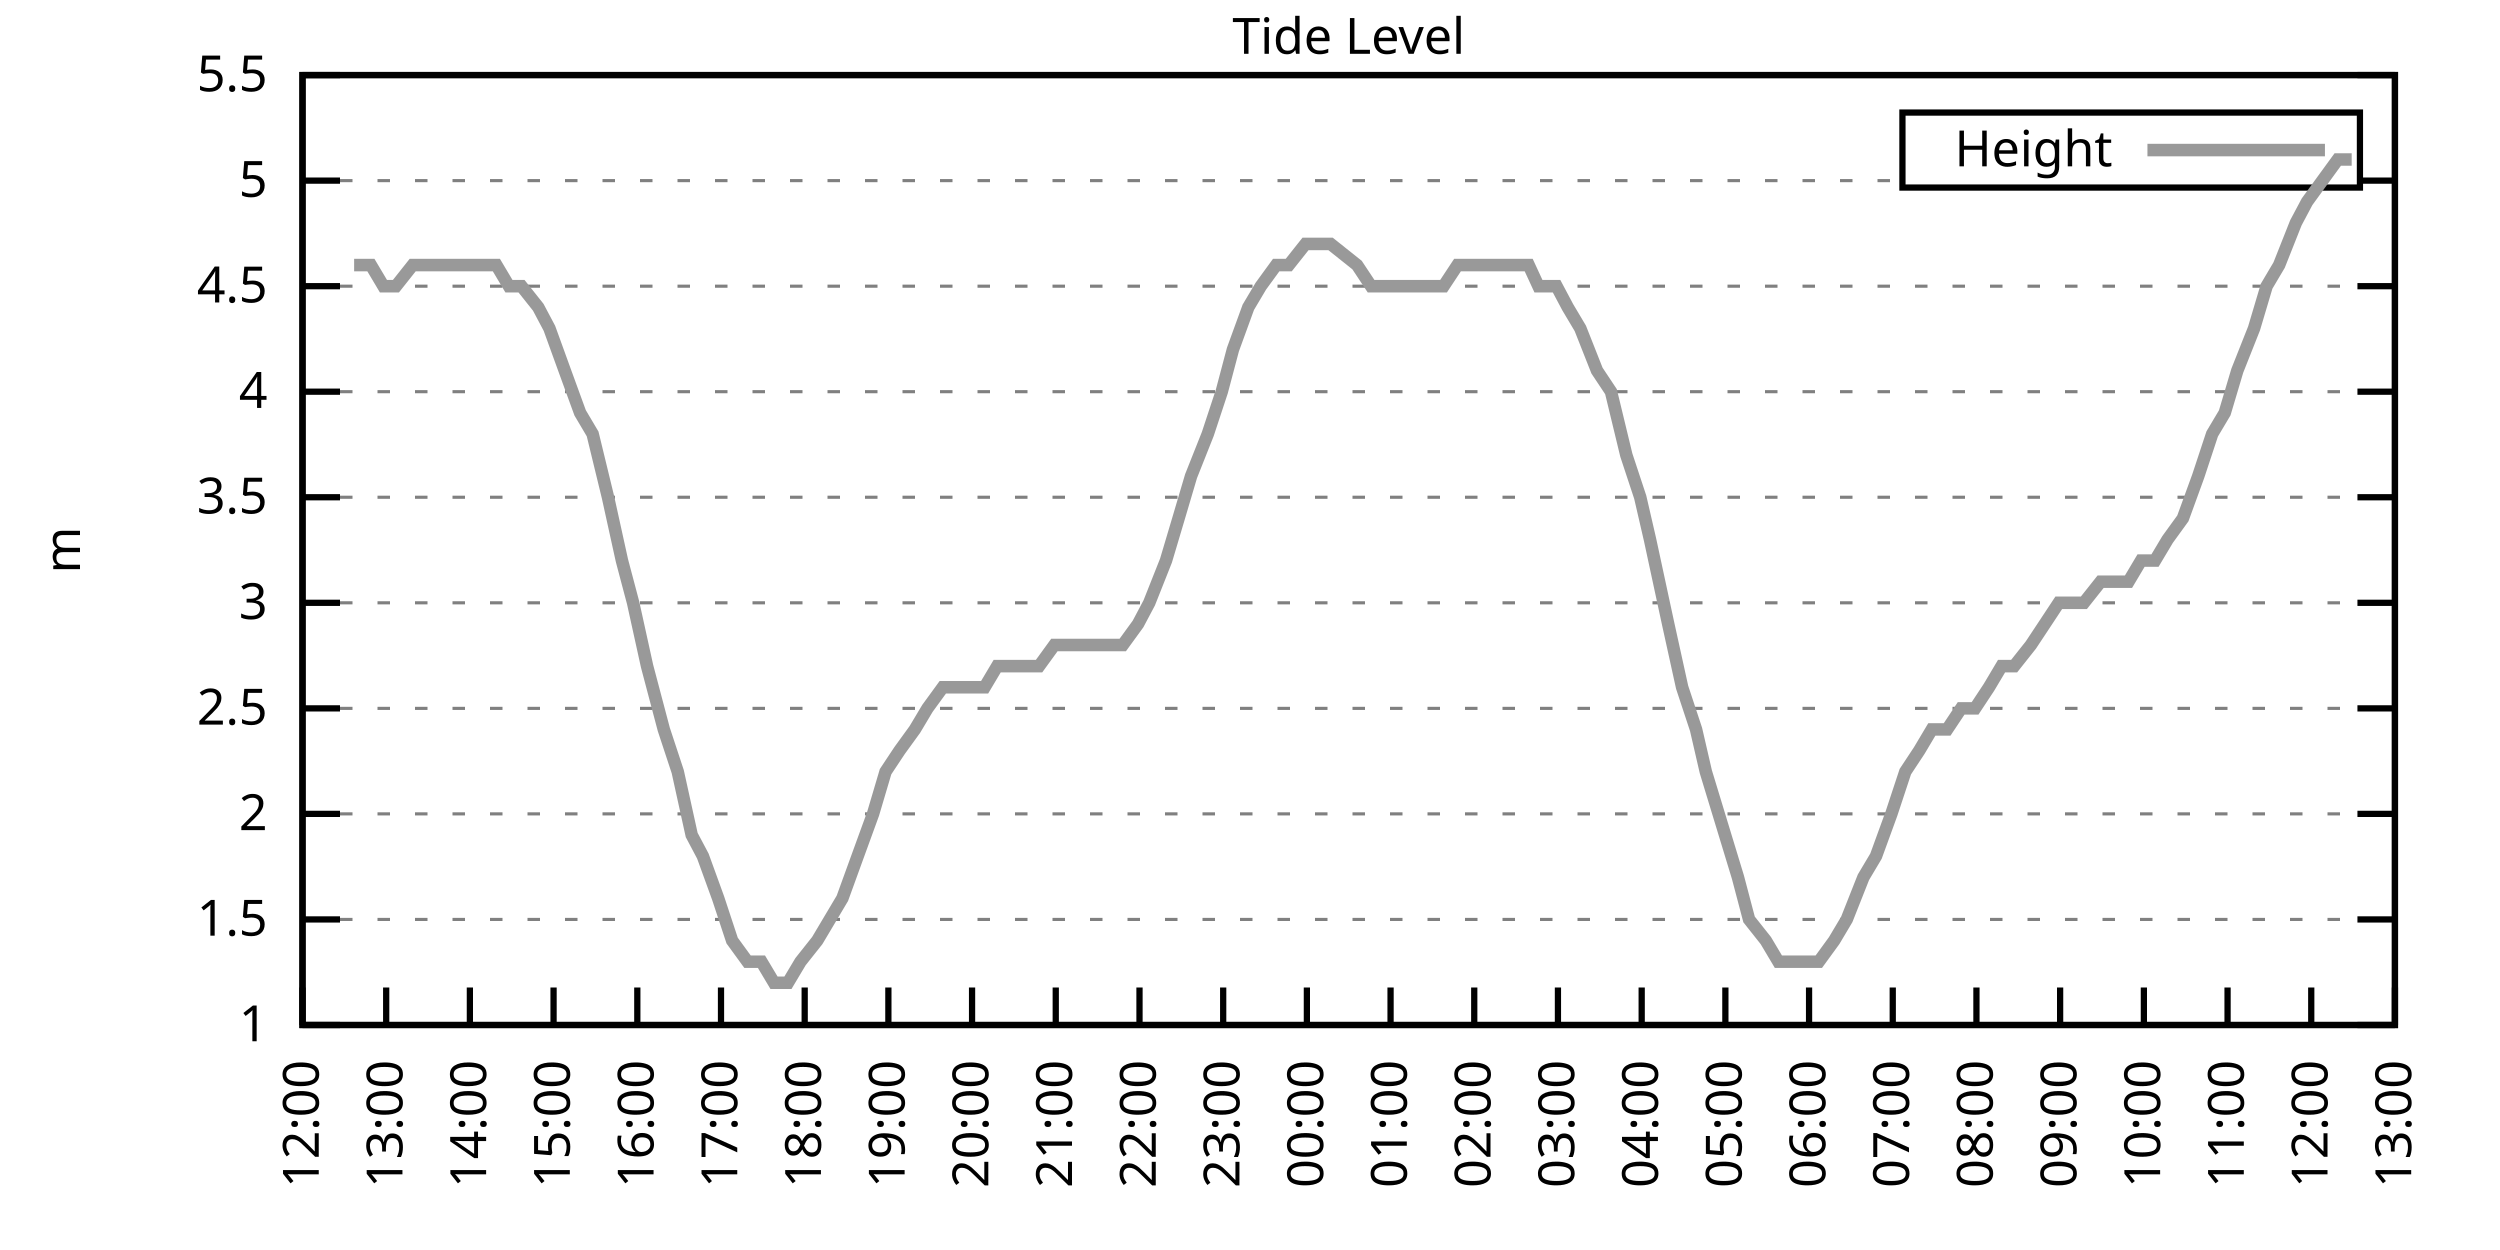
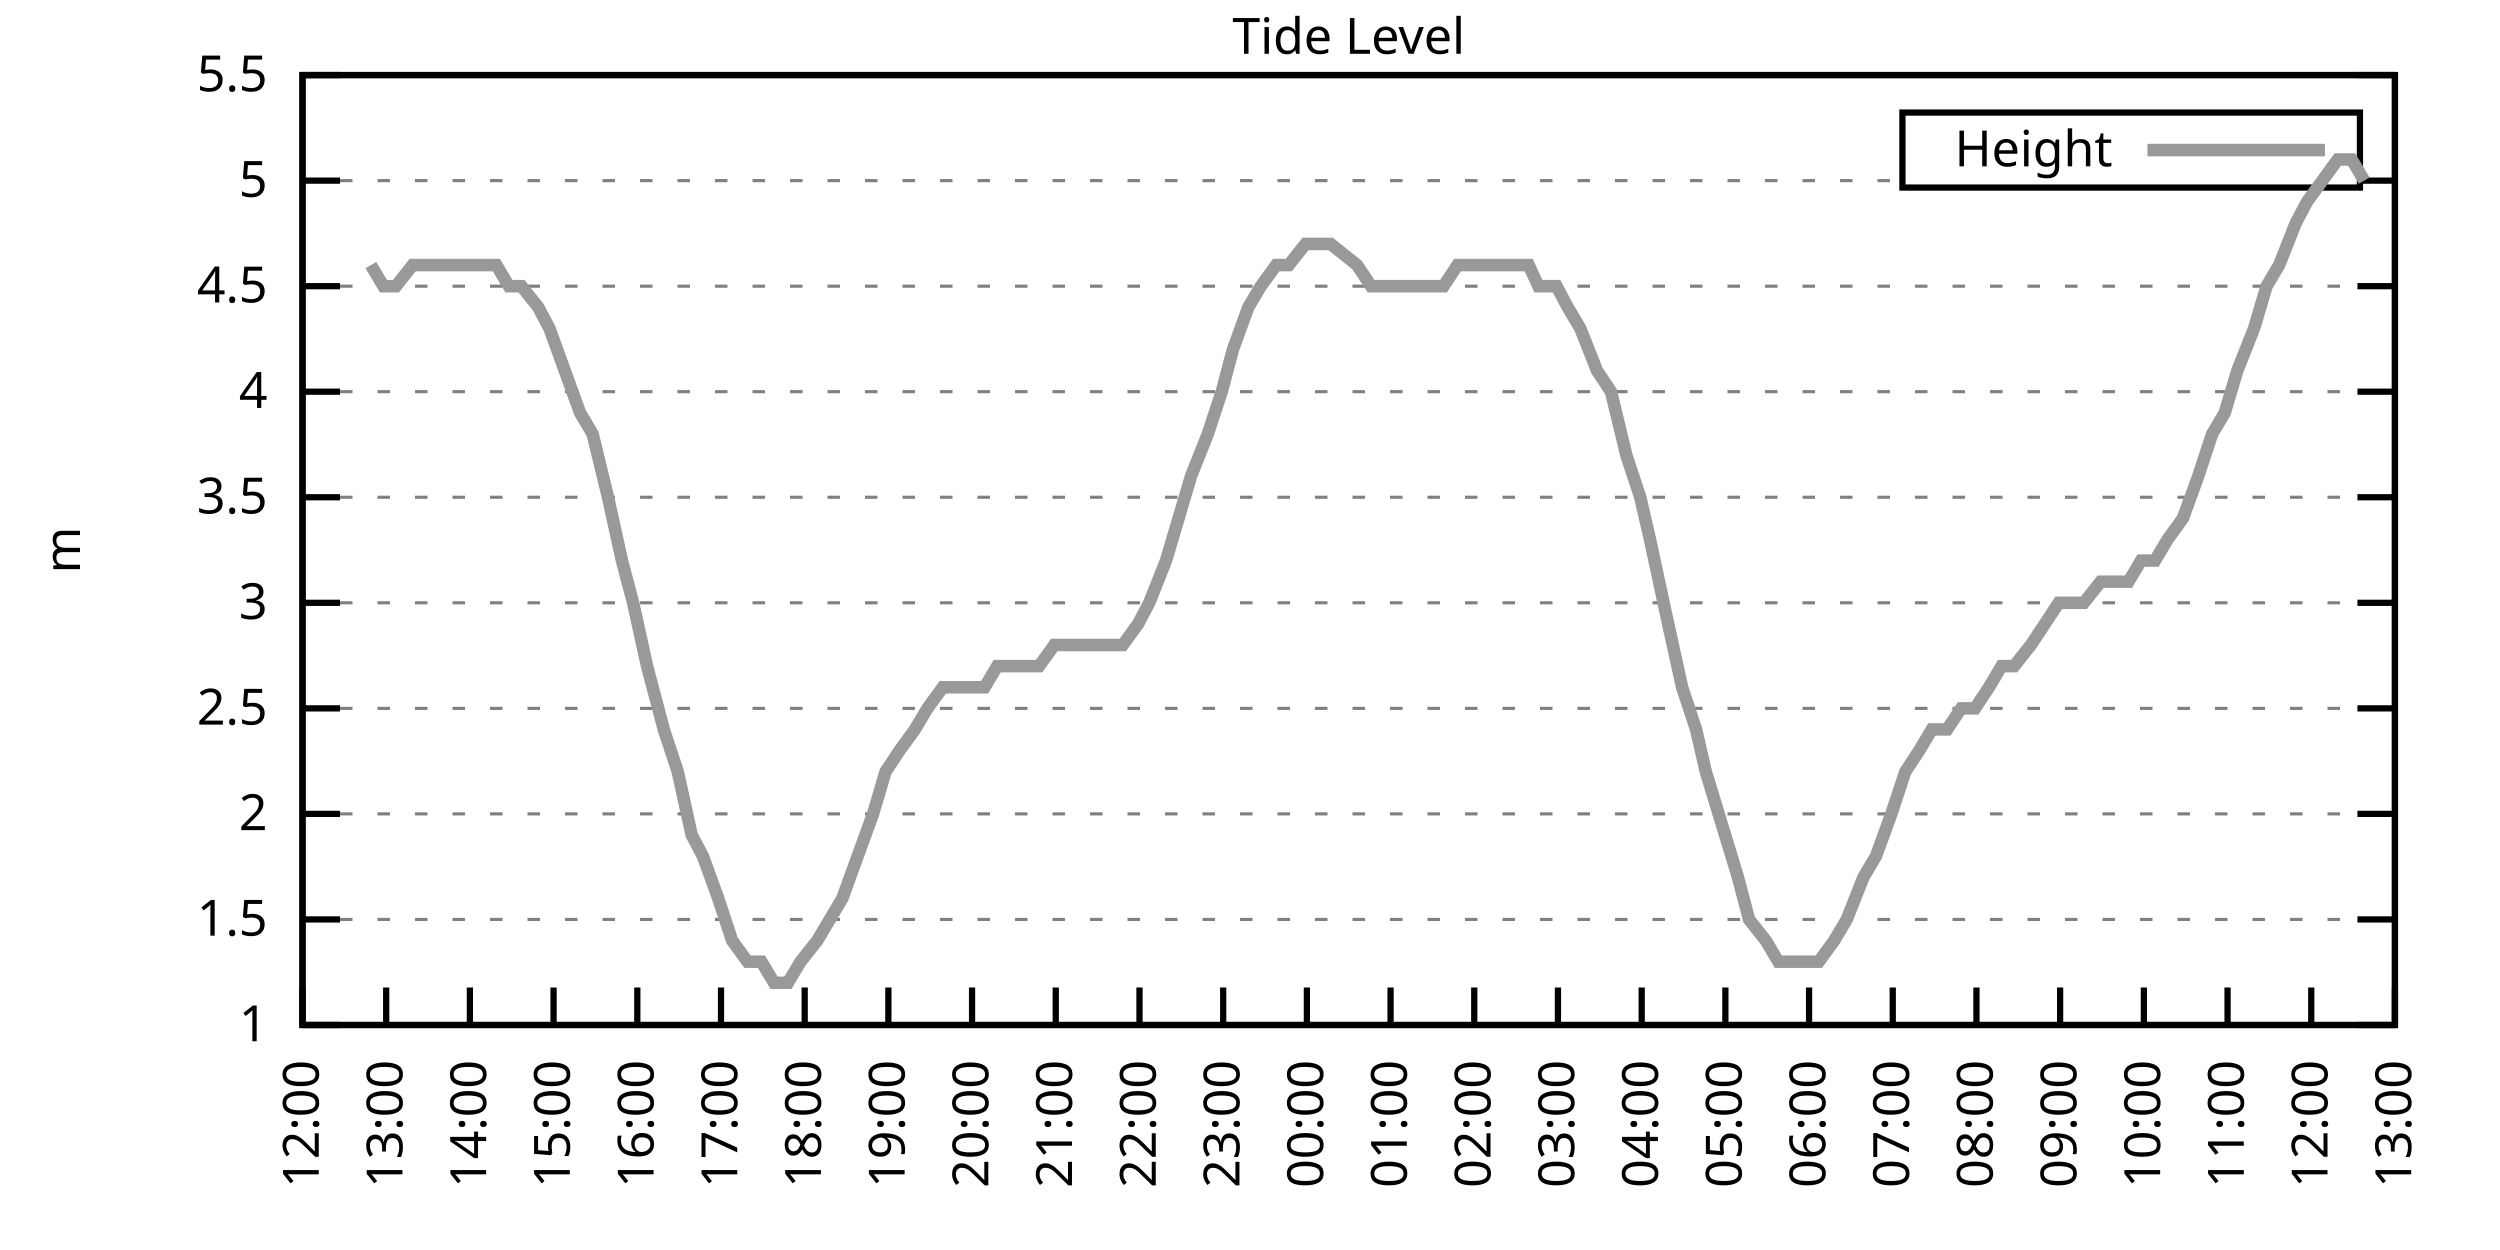
<svg xmlns="http://www.w3.org/2000/svg" xmlns:xlink="http://www.w3.org/1999/xlink" width="400" height="200" viewBox="0 0 400 200">
  <g id="gnuplot_canvas">
    <rect x="0" y="0" width="400" height="200" fill="none" />
    <defs>
      <circle id="gpDot" r="0.5" stroke-width="0.5" stroke="currentColor" />
      <path id="gpPt0" stroke-width="0.333" stroke="currentColor" d="M-1,0 h2 M0,-1 v2" />
      <path id="gpPt1" stroke-width="0.333" stroke="currentColor" d="M-1,-1 L1,1 M1,-1 L-1,1" />
      <path id="gpPt2" stroke-width="0.333" stroke="currentColor" d="M-1,0 L1,0 M0,-1 L0,1 M-1,-1 L1,1 M-1,1 L1,-1" />
      <rect id="gpPt3" stroke-width="0.333" stroke="currentColor" x="-1" y="-1" width="2" height="2" />
      <rect id="gpPt4" stroke-width="0.333" stroke="currentColor" fill="currentColor" x="-1" y="-1" width="2" height="2" />
      <circle id="gpPt5" stroke-width="0.333" stroke="currentColor" cx="0" cy="0" r="1" />
      <use xlink:href="#gpPt5" id="gpPt6" fill="currentColor" stroke="none" />
      <path id="gpPt7" stroke-width="0.333" stroke="currentColor" d="M0,-1.33 L-1.33,0.67 L1.33,0.67 z" />
      <use xlink:href="#gpPt7" id="gpPt8" fill="currentColor" stroke="none" />
      <use xlink:href="#gpPt7" id="gpPt9" stroke="currentColor" transform="rotate(180)" />
      <use xlink:href="#gpPt9" id="gpPt10" fill="currentColor" stroke="none" />
      <use xlink:href="#gpPt3" id="gpPt11" stroke="currentColor" transform="rotate(45)" />
      <use xlink:href="#gpPt11" id="gpPt12" fill="currentColor" stroke="none" />
      <path id="gpPt13" stroke-width="0.333" stroke="currentColor" d="M0,1.330 L1.265,0.411 L0.782,-1.067 L-0.782,-1.076 L-1.265,0.411 z" />
      <use xlink:href="#gpPt13" id="gpPt14" fill="currentColor" stroke="none" />
      <filter id="textbox" filterUnits="objectBoundingBox" x="0" y="0" height="1" width="1">
        <feFlood flood-color="white" flood-opacity="1" result="bgnd" />
        <feComposite in="SourceGraphic" in2="bgnd" operator="atop" />
      </filter>
      <filter id="greybox" filterUnits="objectBoundingBox" x="0" y="0" height="1" width="1">
        <feFlood flood-color="lightgrey" flood-opacity="1" result="grey" />
        <feComposite in="SourceGraphic" in2="grey" operator="atop" />
      </filter>
    </defs>
    <g fill="none" color="white" stroke="currentColor" stroke-width="1.00" stroke-linecap="butt" stroke-linejoin="miter">
</g>
    <g fill="none" color="black" stroke="currentColor" stroke-width="1.00" stroke-linecap="butt" stroke-linejoin="miter">
      <g stroke="none" shape-rendering="crispEdges">
        <polygon fill="rgb(255, 255, 255)" points="48.40,164.00 383.18,164.00 383.18,12.02 48.40,12.02 " />
      </g>
    </g>
    <g fill="none" color="black" stroke="currentColor" stroke-width="1.00" stroke-linecap="butt" stroke-linejoin="miter">
</g>
    <g fill="none" color="black" stroke="black" stroke-width="0.50" stroke-linecap="butt" stroke-linejoin="miter">
</g>
    <g fill="none" color="gray" stroke="currentColor" stroke-width="0.50" stroke-linecap="butt" stroke-linejoin="miter">
      <path stroke="gray" stroke-dasharray="2,4" class="gridline" d="M48.40,164.00 L383.19,164.00  " />
    </g>
    <g fill="none" color="gray" stroke="gray" stroke-width="1.00" stroke-linecap="butt" stroke-linejoin="miter">
</g>
    <g fill="none" color="black" stroke="currentColor" stroke-width="1.00" stroke-linecap="butt" stroke-linejoin="miter">
      <path stroke="black" d="M48.40,164.00 L54.40,164.00 M383.19,164.00 L377.19,164.00  " />
      <g transform="translate(42.80,166.60)" stroke="none" fill="black" font-family="Sans" font-size="8.00" text-anchor="end">
        <text>
          <tspan font-family="Sans"> 1</tspan>
        </text>
      </g>
    </g>
    <g fill="none" color="black" stroke="currentColor" stroke-width="1.00" stroke-linecap="butt" stroke-linejoin="miter">
</g>
    <g fill="none" color="black" stroke="black" stroke-width="0.50" stroke-linecap="butt" stroke-linejoin="miter">
</g>
    <g fill="none" color="gray" stroke="currentColor" stroke-width="0.50" stroke-linecap="butt" stroke-linejoin="miter">
      <path stroke="gray" stroke-dasharray="2,4" class="gridline" d="M48.40,147.11 L383.19,147.11  " />
    </g>
    <g fill="none" color="gray" stroke="gray" stroke-width="1.00" stroke-linecap="butt" stroke-linejoin="miter">
</g>
    <g fill="none" color="black" stroke="currentColor" stroke-width="1.00" stroke-linecap="butt" stroke-linejoin="miter">
      <path stroke="black" d="M48.40,147.11 L54.40,147.11 M383.19,147.11 L377.19,147.11  " />
      <g transform="translate(42.80,149.71)" stroke="none" fill="black" font-family="Sans" font-size="8.00" text-anchor="end">
        <text>
          <tspan font-family="Sans"> 1.5</tspan>
        </text>
      </g>
    </g>
    <g fill="none" color="black" stroke="currentColor" stroke-width="1.00" stroke-linecap="butt" stroke-linejoin="miter">
</g>
    <g fill="none" color="black" stroke="black" stroke-width="0.50" stroke-linecap="butt" stroke-linejoin="miter">
</g>
    <g fill="none" color="gray" stroke="currentColor" stroke-width="0.50" stroke-linecap="butt" stroke-linejoin="miter">
      <path stroke="gray" stroke-dasharray="2,4" class="gridline" d="M48.40,130.22 L383.19,130.22  " />
    </g>
    <g fill="none" color="gray" stroke="gray" stroke-width="1.00" stroke-linecap="butt" stroke-linejoin="miter">
</g>
    <g fill="none" color="black" stroke="currentColor" stroke-width="1.00" stroke-linecap="butt" stroke-linejoin="miter">
      <path stroke="black" d="M48.40,130.22 L54.40,130.22 M383.19,130.22 L377.19,130.22  " />
      <g transform="translate(42.80,132.82)" stroke="none" fill="black" font-family="Sans" font-size="8.00" text-anchor="end">
        <text>
          <tspan font-family="Sans"> 2</tspan>
        </text>
      </g>
    </g>
    <g fill="none" color="black" stroke="currentColor" stroke-width="1.00" stroke-linecap="butt" stroke-linejoin="miter">
</g>
    <g fill="none" color="black" stroke="black" stroke-width="0.50" stroke-linecap="butt" stroke-linejoin="miter">
</g>
    <g fill="none" color="gray" stroke="currentColor" stroke-width="0.50" stroke-linecap="butt" stroke-linejoin="miter">
      <path stroke="gray" stroke-dasharray="2,4" class="gridline" d="M48.40,113.34 L383.19,113.34  " />
    </g>
    <g fill="none" color="gray" stroke="gray" stroke-width="1.00" stroke-linecap="butt" stroke-linejoin="miter">
</g>
    <g fill="none" color="black" stroke="currentColor" stroke-width="1.00" stroke-linecap="butt" stroke-linejoin="miter">
      <path stroke="black" d="M48.40,113.34 L54.40,113.34 M383.19,113.34 L377.19,113.34  " />
      <g transform="translate(42.80,115.94)" stroke="none" fill="black" font-family="Sans" font-size="8.00" text-anchor="end">
        <text>
          <tspan font-family="Sans"> 2.5</tspan>
        </text>
      </g>
    </g>
    <g fill="none" color="black" stroke="currentColor" stroke-width="1.00" stroke-linecap="butt" stroke-linejoin="miter">
</g>
    <g fill="none" color="black" stroke="black" stroke-width="0.50" stroke-linecap="butt" stroke-linejoin="miter">
</g>
    <g fill="none" color="gray" stroke="currentColor" stroke-width="0.50" stroke-linecap="butt" stroke-linejoin="miter">
      <path stroke="gray" stroke-dasharray="2,4" class="gridline" d="M48.40,96.45 L383.19,96.45  " />
    </g>
    <g fill="none" color="gray" stroke="gray" stroke-width="1.00" stroke-linecap="butt" stroke-linejoin="miter">
</g>
    <g fill="none" color="black" stroke="currentColor" stroke-width="1.00" stroke-linecap="butt" stroke-linejoin="miter">
      <path stroke="black" d="M48.40,96.45 L54.40,96.45 M383.19,96.45 L377.19,96.45  " />
      <g transform="translate(42.80,99.05)" stroke="none" fill="black" font-family="Sans" font-size="8.00" text-anchor="end">
        <text>
          <tspan font-family="Sans"> 3</tspan>
        </text>
      </g>
    </g>
    <g fill="none" color="black" stroke="currentColor" stroke-width="1.00" stroke-linecap="butt" stroke-linejoin="miter">
</g>
    <g fill="none" color="black" stroke="black" stroke-width="0.50" stroke-linecap="butt" stroke-linejoin="miter">
</g>
    <g fill="none" color="gray" stroke="currentColor" stroke-width="0.50" stroke-linecap="butt" stroke-linejoin="miter">
      <path stroke="gray" stroke-dasharray="2,4" class="gridline" d="M48.40,79.56 L383.19,79.56  " />
    </g>
    <g fill="none" color="gray" stroke="gray" stroke-width="1.00" stroke-linecap="butt" stroke-linejoin="miter">
</g>
    <g fill="none" color="black" stroke="currentColor" stroke-width="1.00" stroke-linecap="butt" stroke-linejoin="miter">
      <path stroke="black" d="M48.40,79.56 L54.40,79.56 M383.19,79.56 L377.19,79.56  " />
      <g transform="translate(42.80,82.16)" stroke="none" fill="black" font-family="Sans" font-size="8.00" text-anchor="end">
        <text>
          <tspan font-family="Sans"> 3.5</tspan>
        </text>
      </g>
    </g>
    <g fill="none" color="black" stroke="currentColor" stroke-width="1.00" stroke-linecap="butt" stroke-linejoin="miter">
</g>
    <g fill="none" color="black" stroke="black" stroke-width="0.50" stroke-linecap="butt" stroke-linejoin="miter">
</g>
    <g fill="none" color="gray" stroke="currentColor" stroke-width="0.50" stroke-linecap="butt" stroke-linejoin="miter">
      <path stroke="gray" stroke-dasharray="2,4" class="gridline" d="M48.40,62.67 L383.19,62.67  " />
    </g>
    <g fill="none" color="gray" stroke="gray" stroke-width="1.00" stroke-linecap="butt" stroke-linejoin="miter">
</g>
    <g fill="none" color="black" stroke="currentColor" stroke-width="1.00" stroke-linecap="butt" stroke-linejoin="miter">
      <path stroke="black" d="M48.40,62.67 L54.40,62.67 M383.19,62.67 L377.19,62.67  " />
      <g transform="translate(42.80,65.27)" stroke="none" fill="black" font-family="Sans" font-size="8.00" text-anchor="end">
        <text>
          <tspan font-family="Sans"> 4</tspan>
        </text>
      </g>
    </g>
    <g fill="none" color="black" stroke="currentColor" stroke-width="1.00" stroke-linecap="butt" stroke-linejoin="miter">
</g>
    <g fill="none" color="black" stroke="black" stroke-width="0.50" stroke-linecap="butt" stroke-linejoin="miter">
</g>
    <g fill="none" color="gray" stroke="currentColor" stroke-width="0.50" stroke-linecap="butt" stroke-linejoin="miter">
      <path stroke="gray" stroke-dasharray="2,4" class="gridline" d="M48.40,45.79 L383.19,45.79  " />
    </g>
    <g fill="none" color="gray" stroke="gray" stroke-width="1.00" stroke-linecap="butt" stroke-linejoin="miter">
</g>
    <g fill="none" color="black" stroke="currentColor" stroke-width="1.00" stroke-linecap="butt" stroke-linejoin="miter">
      <path stroke="black" d="M48.40,45.79 L54.40,45.79 M383.19,45.79 L377.19,45.79  " />
      <g transform="translate(42.80,48.39)" stroke="none" fill="black" font-family="Sans" font-size="8.00" text-anchor="end">
        <text>
          <tspan font-family="Sans"> 4.5</tspan>
        </text>
      </g>
    </g>
    <g fill="none" color="black" stroke="currentColor" stroke-width="1.00" stroke-linecap="butt" stroke-linejoin="miter">
</g>
    <g fill="none" color="black" stroke="black" stroke-width="0.50" stroke-linecap="butt" stroke-linejoin="miter">
</g>
    <g fill="none" color="gray" stroke="currentColor" stroke-width="0.50" stroke-linecap="butt" stroke-linejoin="miter">
      <path stroke="gray" stroke-dasharray="2,4" class="gridline" d="M48.40,28.90 L304.39,28.90 M377.59,28.90 L383.19,28.90  " />
    </g>
    <g fill="none" color="gray" stroke="gray" stroke-width="1.00" stroke-linecap="butt" stroke-linejoin="miter">
</g>
    <g fill="none" color="black" stroke="currentColor" stroke-width="1.00" stroke-linecap="butt" stroke-linejoin="miter">
      <path stroke="black" d="M48.40,28.90 L54.40,28.90 M383.19,28.90 L377.19,28.90  " />
      <g transform="translate(42.80,31.50)" stroke="none" fill="black" font-family="Sans" font-size="8.00" text-anchor="end">
        <text>
          <tspan font-family="Sans"> 5</tspan>
        </text>
      </g>
    </g>
    <g fill="none" color="black" stroke="currentColor" stroke-width="1.00" stroke-linecap="butt" stroke-linejoin="miter">
</g>
    <g fill="none" color="black" stroke="black" stroke-width="0.50" stroke-linecap="butt" stroke-linejoin="miter">
</g>
    <g fill="none" color="gray" stroke="currentColor" stroke-width="0.50" stroke-linecap="butt" stroke-linejoin="miter">
      <path stroke="gray" stroke-dasharray="2,4" class="gridline" d="M48.40,12.01 L383.19,12.01  " />
    </g>
    <g fill="none" color="gray" stroke="gray" stroke-width="1.00" stroke-linecap="butt" stroke-linejoin="miter">
</g>
    <g fill="none" color="black" stroke="currentColor" stroke-width="1.00" stroke-linecap="butt" stroke-linejoin="miter">
      <path stroke="black" d="M48.40,12.01 L54.40,12.01 M383.19,12.01 L377.19,12.01  " />
      <g transform="translate(42.80,14.61)" stroke="none" fill="black" font-family="Sans" font-size="8.00" text-anchor="end">
        <text>
          <tspan font-family="Sans"> 5.5</tspan>
        </text>
      </g>
    </g>
    <g fill="none" color="black" stroke="currentColor" stroke-width="1.00" stroke-linecap="butt" stroke-linejoin="miter">
      <path stroke="black" d="M48.40,164.00 L48.40,158.00  " />
      <g transform="translate(51.00,169.60) rotate(270.00)" stroke="none" fill="black" font-family="Sans" font-size="8.00" text-anchor="end">
        <text>
          <tspan font-family="Sans">12:00</tspan>
        </text>
      </g>
    </g>
    <g fill="none" color="black" stroke="currentColor" stroke-width="1.00" stroke-linecap="butt" stroke-linejoin="miter">
      <path stroke="black" d="M61.79,164.00 L61.79,158.00  " />
      <g transform="translate(64.39,169.60) rotate(270.00)" stroke="none" fill="black" font-family="Sans" font-size="8.00" text-anchor="end">
        <text>
          <tspan font-family="Sans">13:00</tspan>
        </text>
      </g>
    </g>
    <g fill="none" color="black" stroke="currentColor" stroke-width="1.00" stroke-linecap="butt" stroke-linejoin="miter">
      <path stroke="black" d="M75.18,164.00 L75.18,158.00  " />
      <g transform="translate(77.78,169.60) rotate(270.00)" stroke="none" fill="black" font-family="Sans" font-size="8.00" text-anchor="end">
        <text>
          <tspan font-family="Sans">14:00</tspan>
        </text>
      </g>
    </g>
    <g fill="none" color="black" stroke="currentColor" stroke-width="1.00" stroke-linecap="butt" stroke-linejoin="miter">
      <path stroke="black" d="M88.57,164.00 L88.57,158.00  " />
      <g transform="translate(91.17,169.60) rotate(270.00)" stroke="none" fill="black" font-family="Sans" font-size="8.00" text-anchor="end">
        <text>
          <tspan font-family="Sans">15:00</tspan>
        </text>
      </g>
    </g>
    <g fill="none" color="black" stroke="currentColor" stroke-width="1.00" stroke-linecap="butt" stroke-linejoin="miter">
      <path stroke="black" d="M101.97,164.00 L101.97,158.00  " />
      <g transform="translate(104.57,169.60) rotate(270.00)" stroke="none" fill="black" font-family="Sans" font-size="8.00" text-anchor="end">
        <text>
          <tspan font-family="Sans">16:00</tspan>
        </text>
      </g>
    </g>
    <g fill="none" color="black" stroke="currentColor" stroke-width="1.00" stroke-linecap="butt" stroke-linejoin="miter">
      <path stroke="black" d="M115.36,164.00 L115.36,158.00  " />
      <g transform="translate(117.96,169.60) rotate(270.00)" stroke="none" fill="black" font-family="Sans" font-size="8.00" text-anchor="end">
        <text>
          <tspan font-family="Sans">17:00</tspan>
        </text>
      </g>
    </g>
    <g fill="none" color="black" stroke="currentColor" stroke-width="1.00" stroke-linecap="butt" stroke-linejoin="miter">
      <path stroke="black" d="M128.75,164.00 L128.75,158.00  " />
      <g transform="translate(131.35,169.60) rotate(270.00)" stroke="none" fill="black" font-family="Sans" font-size="8.00" text-anchor="end">
        <text>
          <tspan font-family="Sans">18:00</tspan>
        </text>
      </g>
    </g>
    <g fill="none" color="black" stroke="currentColor" stroke-width="1.00" stroke-linecap="butt" stroke-linejoin="miter">
      <path stroke="black" d="M142.14,164.00 L142.14,158.00  " />
      <g transform="translate(144.74,169.60) rotate(270.00)" stroke="none" fill="black" font-family="Sans" font-size="8.00" text-anchor="end">
        <text>
          <tspan font-family="Sans">19:00</tspan>
        </text>
      </g>
    </g>
    <g fill="none" color="black" stroke="currentColor" stroke-width="1.00" stroke-linecap="butt" stroke-linejoin="miter">
      <path stroke="black" d="M155.53,164.00 L155.53,158.00  " />
      <g transform="translate(158.13,169.60) rotate(270.00)" stroke="none" fill="black" font-family="Sans" font-size="8.00" text-anchor="end">
        <text>
          <tspan font-family="Sans">20:00</tspan>
        </text>
      </g>
    </g>
    <g fill="none" color="black" stroke="currentColor" stroke-width="1.00" stroke-linecap="butt" stroke-linejoin="miter">
      <path stroke="black" d="M168.92,164.00 L168.92,158.00  " />
      <g transform="translate(171.52,169.60) rotate(270.00)" stroke="none" fill="black" font-family="Sans" font-size="8.00" text-anchor="end">
        <text>
          <tspan font-family="Sans">21:00</tspan>
        </text>
      </g>
    </g>
    <g fill="none" color="black" stroke="currentColor" stroke-width="1.00" stroke-linecap="butt" stroke-linejoin="miter">
      <path stroke="black" d="M182.32,164.00 L182.32,158.00  " />
      <g transform="translate(184.92,169.60) rotate(270.00)" stroke="none" fill="black" font-family="Sans" font-size="8.00" text-anchor="end">
        <text>
          <tspan font-family="Sans">22:00</tspan>
        </text>
      </g>
    </g>
    <g fill="none" color="black" stroke="currentColor" stroke-width="1.00" stroke-linecap="butt" stroke-linejoin="miter">
      <path stroke="black" d="M195.71,164.00 L195.71,158.00  " />
      <g transform="translate(198.31,169.60) rotate(270.00)" stroke="none" fill="black" font-family="Sans" font-size="8.00" text-anchor="end">
        <text>
          <tspan font-family="Sans">23:00</tspan>
        </text>
      </g>
    </g>
    <g fill="none" color="black" stroke="currentColor" stroke-width="1.00" stroke-linecap="butt" stroke-linejoin="miter">
      <path stroke="black" d="M209.10,164.00 L209.10,158.00  " />
      <g transform="translate(211.70,169.60) rotate(270.00)" stroke="none" fill="black" font-family="Sans" font-size="8.00" text-anchor="end">
        <text>
          <tspan font-family="Sans">00:00</tspan>
        </text>
      </g>
    </g>
    <g fill="none" color="black" stroke="currentColor" stroke-width="1.00" stroke-linecap="butt" stroke-linejoin="miter">
      <path stroke="black" d="M222.49,164.00 L222.49,158.00  " />
      <g transform="translate(225.09,169.60) rotate(270.00)" stroke="none" fill="black" font-family="Sans" font-size="8.00" text-anchor="end">
        <text>
          <tspan font-family="Sans">01:00</tspan>
        </text>
      </g>
    </g>
    <g fill="none" color="black" stroke="currentColor" stroke-width="1.00" stroke-linecap="butt" stroke-linejoin="miter">
      <path stroke="black" d="M235.88,164.00 L235.88,158.00  " />
      <g transform="translate(238.48,169.60) rotate(270.00)" stroke="none" fill="black" font-family="Sans" font-size="8.00" text-anchor="end">
        <text>
          <tspan font-family="Sans">02:00</tspan>
        </text>
      </g>
    </g>
    <g fill="none" color="black" stroke="currentColor" stroke-width="1.00" stroke-linecap="butt" stroke-linejoin="miter">
      <path stroke="black" d="M249.27,164.00 L249.27,158.00  " />
      <g transform="translate(251.87,169.60) rotate(270.00)" stroke="none" fill="black" font-family="Sans" font-size="8.00" text-anchor="end">
        <text>
          <tspan font-family="Sans">03:00</tspan>
        </text>
      </g>
    </g>
    <g fill="none" color="black" stroke="currentColor" stroke-width="1.00" stroke-linecap="butt" stroke-linejoin="miter">
      <path stroke="black" d="M262.67,164.00 L262.67,158.00  " />
      <g transform="translate(265.27,169.60) rotate(270.00)" stroke="none" fill="black" font-family="Sans" font-size="8.00" text-anchor="end">
        <text>
          <tspan font-family="Sans">04:00</tspan>
        </text>
      </g>
    </g>
    <g fill="none" color="black" stroke="currentColor" stroke-width="1.00" stroke-linecap="butt" stroke-linejoin="miter">
      <path stroke="black" d="M276.06,164.00 L276.06,158.00  " />
      <g transform="translate(278.66,169.60) rotate(270.00)" stroke="none" fill="black" font-family="Sans" font-size="8.00" text-anchor="end">
        <text>
          <tspan font-family="Sans">05:00</tspan>
        </text>
      </g>
    </g>
    <g fill="none" color="black" stroke="currentColor" stroke-width="1.00" stroke-linecap="butt" stroke-linejoin="miter">
      <path stroke="black" d="M289.45,164.00 L289.45,158.00  " />
      <g transform="translate(292.05,169.60) rotate(270.00)" stroke="none" fill="black" font-family="Sans" font-size="8.00" text-anchor="end">
        <text>
          <tspan font-family="Sans">06:00</tspan>
        </text>
      </g>
    </g>
    <g fill="none" color="black" stroke="currentColor" stroke-width="1.00" stroke-linecap="butt" stroke-linejoin="miter">
      <path stroke="black" d="M302.84,164.00 L302.84,158.00  " />
      <g transform="translate(305.44,169.60) rotate(270.00)" stroke="none" fill="black" font-family="Sans" font-size="8.00" text-anchor="end">
        <text>
          <tspan font-family="Sans">07:00</tspan>
        </text>
      </g>
    </g>
    <g fill="none" color="black" stroke="currentColor" stroke-width="1.00" stroke-linecap="butt" stroke-linejoin="miter">
      <path stroke="black" d="M316.23,164.00 L316.23,158.00  " />
      <g transform="translate(318.83,169.60) rotate(270.00)" stroke="none" fill="black" font-family="Sans" font-size="8.00" text-anchor="end">
        <text>
          <tspan font-family="Sans">08:00</tspan>
        </text>
      </g>
    </g>
    <g fill="none" color="black" stroke="currentColor" stroke-width="1.00" stroke-linecap="butt" stroke-linejoin="miter">
      <path stroke="black" d="M329.62,164.00 L329.62,158.00  " />
      <g transform="translate(332.22,169.60) rotate(270.00)" stroke="none" fill="black" font-family="Sans" font-size="8.00" text-anchor="end">
        <text>
          <tspan font-family="Sans">09:00</tspan>
        </text>
      </g>
    </g>
    <g fill="none" color="black" stroke="currentColor" stroke-width="1.00" stroke-linecap="butt" stroke-linejoin="miter">
      <path stroke="black" d="M343.02,164.00 L343.02,158.00  " />
      <g transform="translate(345.62,169.60) rotate(270.00)" stroke="none" fill="black" font-family="Sans" font-size="8.00" text-anchor="end">
        <text>
          <tspan font-family="Sans">10:00</tspan>
        </text>
      </g>
    </g>
    <g fill="none" color="black" stroke="currentColor" stroke-width="1.00" stroke-linecap="butt" stroke-linejoin="miter">
      <path stroke="black" d="M356.41,164.00 L356.41,158.00  " />
      <g transform="translate(359.01,169.60) rotate(270.00)" stroke="none" fill="black" font-family="Sans" font-size="8.00" text-anchor="end">
        <text>
          <tspan font-family="Sans">11:00</tspan>
        </text>
      </g>
    </g>
    <g fill="none" color="black" stroke="currentColor" stroke-width="1.00" stroke-linecap="butt" stroke-linejoin="miter">
      <path stroke="black" d="M369.80,164.00 L369.80,158.00  " />
      <g transform="translate(372.40,169.60) rotate(270.00)" stroke="none" fill="black" font-family="Sans" font-size="8.00" text-anchor="end">
        <text>
          <tspan font-family="Sans">12:00</tspan>
        </text>
      </g>
    </g>
    <g fill="none" color="black" stroke="currentColor" stroke-width="1.00" stroke-linecap="butt" stroke-linejoin="miter">
      <path stroke="black" d="M383.19,164.00 L383.19,158.00  " />
      <g transform="translate(385.79,169.60) rotate(270.00)" stroke="none" fill="black" font-family="Sans" font-size="8.00" text-anchor="end">
        <text>
          <tspan font-family="Sans">13:00</tspan>
        </text>
      </g>
    </g>
    <g fill="none" color="black" stroke="currentColor" stroke-width="1.00" stroke-linecap="butt" stroke-linejoin="miter">
</g>
    <g fill="none" color="black" stroke="currentColor" stroke-width="1.00" stroke-linecap="butt" stroke-linejoin="miter">
      <path stroke="black" d="M48.40,12.01 L48.40,164.00 L383.19,164.00 L383.19,12.01 L48.40,12.01 Z  " />
    </g>
    <g fill="none" color="black" stroke="currentColor" stroke-width="1.00" stroke-linecap="butt" stroke-linejoin="miter">
</g>
    <g fill="none" color="black" stroke="currentColor" stroke-width="1.00" stroke-linecap="butt" stroke-linejoin="miter">
      <path stroke="black" d="M304.39,30.01 L304.39,18.01 L377.59,18.01 L377.59,30.01 L304.39,30.01 Z  " />
    </g>
    <g id="Tide_level_plot_1">
      <g fill="none" color="white" stroke="black" stroke-width="2.00" stroke-linecap="butt" stroke-linejoin="miter">
</g>
      <g fill="none" color="black" stroke="currentColor" stroke-width="2.00" stroke-linecap="butt" stroke-linejoin="miter">
        <g transform="translate(337.99,26.61)" stroke="none" fill="black" font-family="Sans" font-size="8.00" text-anchor="end">
          <text>
            <tspan font-family="Sans">Height</tspan>
          </text>
        </g>
      </g>
      <g fill="none" color="black" stroke="currentColor" stroke-width="2.00" stroke-linecap="butt" stroke-linejoin="miter">
-         <path stroke="rgb(153, 153, 153)" d="M343.59,24.01 L371.99,24.01 M56.66,42.41 L59.34,42.41 L61.35,45.79 L63.35,45.79 L66.03,42.41 L68.04,42.41   L70.50,42.41 L72.50,42.41 L74.74,42.41 L76.75,42.41 L79.42,42.41 L81.43,45.79 L83.44,45.79 L86.12,49.16   L87.91,52.54 L90.36,59.30 L92.82,66.05 L94.82,69.43 L97.28,79.56 L99.51,89.69 L101.30,96.45 L103.53,106.58   L106.21,116.71 L108.44,123.47 L110.67,133.60 L112.46,136.98 L114.91,143.73 L117.14,150.49 L119.60,153.87 L121.83,153.87   L123.84,157.24 L126.07,157.24 L128.08,153.87 L130.76,150.49 L132.77,147.11 L134.78,143.73 L137.23,136.98 L139.69,130.22   L141.69,123.47 L143.93,120.09 L146.38,116.71 L148.39,113.34 L150.85,109.96 L152.85,109.96 L155.09,109.96 L157.54,109.96   L159.55,106.58 L161.78,106.58 L164.24,106.58 L166.25,106.58 L168.70,103.20 L170.93,103.20 L172.72,103.20 L175.17,103.20   L177.63,103.20 L179.64,103.20 L182.09,99.83 L183.88,96.45 L186.56,89.69 L188.57,82.94 L190.57,76.18 L193.25,69.43   L195.48,62.67 L197.27,55.92 L199.73,49.16 L201.73,45.79 L204.19,42.41 L206.20,42.41 L208.88,39.03 L210.88,39.03   L212.89,39.03 L217.13,42.41 L219.37,45.79 L221.82,45.79 L223.83,45.79 L226.73,45.79 L228.52,45.79 L230.97,45.79   L233.20,42.41 L235.66,42.41 L237.89,42.41 L239.68,42.41 L241.69,42.41 L244.59,42.41 L246.15,45.79 L249.05,45.79   L250.84,49.16 L252.85,52.54 L255.52,59.30 L257.76,62.67 L260.21,72.81 L262.44,79.56 L264.00,86.32 L266.91,99.83   L269.14,109.96 L271.37,116.71 L272.93,123.47 L278.07,140.36 L279.85,147.11 L282.53,150.49 L284.54,153.87 L286.99,153.87   L289.00,153.87 L291.01,153.87 L293.47,150.49 L295.48,147.11 L298.15,140.36 L300.16,136.98 L302.62,130.22 L304.85,123.47   L307.08,120.09 L309.09,116.71 L311.54,116.71 L313.78,113.34 L316.01,113.34 L318.24,109.96 L320.25,106.58 L322.26,106.58   L324.94,103.20 L327.17,99.83 L329.40,96.45 L331.41,96.45 L333.42,96.45 L336.10,93.07 L338.10,93.07 L340.56,93.07   L342.57,89.69 L344.80,89.69 L346.81,86.32 L349.26,82.94 L351.72,76.18 L353.95,69.43 L355.96,66.05 L357.97,59.30   L360.65,52.54 L362.66,45.79 L364.66,42.41 L367.34,35.65 L369.13,32.28 L371.58,28.90 L374.04,25.52 L376.27,25.52    " />
+         <path stroke="rgb(153, 153, 153)" d="M343.59,24.01 L371.99,24.01 M59.34,42.41 L61.35,45.79 L63.35,45.79 L66.03,42.41 L68.04,42.41 L70.50,42.41   L72.50,42.41 L74.74,42.41 L76.75,42.41 L79.42,42.41 L81.43,45.79 L83.44,45.79 L86.12,49.16 L87.91,52.54   L90.36,59.30 L92.82,66.05 L94.82,69.43 L97.28,79.56 L99.51,89.69 L101.30,96.45 L103.53,106.58 L106.21,116.71   L108.44,123.47 L110.67,133.60 L112.46,136.98 L114.91,143.73 L117.14,150.49 L119.60,153.87 L121.83,153.87 L123.84,157.24   L126.07,157.24 L128.08,153.87 L130.76,150.49 L132.77,147.11 L134.78,143.73 L137.23,136.98 L139.69,130.22 L141.69,123.47   L143.93,120.09 L146.38,116.71 L148.39,113.34 L150.85,109.96 L152.85,109.96 L155.09,109.96 L157.54,109.96 L159.55,106.58   L161.78,106.58 L164.24,106.58 L166.25,106.58 L168.70,103.20 L170.93,103.20 L172.72,103.20 L175.17,103.20 L177.63,103.20   L179.64,103.20 L182.09,99.83 L183.88,96.45 L186.56,89.69 L188.57,82.94 L190.57,76.18 L193.25,69.43 L195.48,62.67   L197.27,55.92 L199.73,49.16 L201.73,45.79 L204.19,42.41 L206.20,42.41 L208.88,39.03 L210.88,39.03 L212.89,39.03   L217.13,42.41 L219.37,45.79 L221.82,45.79 L223.83,45.79 L226.73,45.79 L228.52,45.79 L230.97,45.79 L233.20,42.41   L235.66,42.41 L237.89,42.41 L239.68,42.41 L241.69,42.41 L244.59,42.41 L246.15,45.79 L249.05,45.79 L250.84,49.16   L252.85,52.54 L255.52,59.30 L257.76,62.67 L260.21,72.81 L262.44,79.56 L264.00,86.32 L266.91,99.83 L269.14,109.96   L271.37,116.71 L272.93,123.47 L278.07,140.36 L279.85,147.11 L282.53,150.49 L284.54,153.87 L286.99,153.87 L289.00,153.87   L291.01,153.87 L293.47,150.49 L295.48,147.11 L298.15,140.36 L300.16,136.98 L302.62,130.22 L304.85,123.47 L307.08,120.09   L309.09,116.71 L311.54,116.71 L313.78,113.34 L316.01,113.34 L318.24,109.96 L320.25,106.58 L322.26,106.58 L324.94,103.20   L327.17,99.83 L329.40,96.45 L331.41,96.45 L333.42,96.45 L336.10,93.07 L338.10,93.07 L340.56,93.07 L342.57,89.69   L344.80,89.69 L346.81,86.32 L349.26,82.94 L351.72,76.18 L353.95,69.43 L355.96,66.05 L357.97,59.30 L360.65,52.54   L362.66,45.79 L364.66,42.41 L367.34,35.65 L369.13,32.28 L371.58,28.90 L374.04,25.52 L376.27,25.52 L378.28,28.90    " />
      </g>
    </g>
    <g fill="none" color="black" stroke="currentColor" stroke-width="2.00" stroke-linecap="butt" stroke-linejoin="miter">
</g>
    <g fill="none" color="black" stroke="black" stroke-width="1.00" stroke-linecap="butt" stroke-linejoin="miter">
</g>
    <g fill="none" color="black" stroke="currentColor" stroke-width="1.00" stroke-linecap="butt" stroke-linejoin="miter">
      <path stroke="black" d="M48.40,12.01 L48.40,164.00 L383.19,164.00 L383.19,12.01 L48.40,12.01 Z  " />
      <g transform="translate(12.80,88.01) rotate(270.00)" stroke="none" fill="black" font-family="Sans" font-size="8.00" text-anchor="middle">
        <text>
          <tspan font-family="Sans">m</tspan>
        </text>
      </g>
    </g>
    <g fill="none" color="black" stroke="currentColor" stroke-width="1.00" stroke-linecap="butt" stroke-linejoin="miter">
</g>
    <g fill="none" color="black" stroke="currentColor" stroke-width="1.00" stroke-linecap="butt" stroke-linejoin="miter">
      <g transform="translate(215.79,8.61)" stroke="none" fill="black" font-family="Sans" font-size="8.00" text-anchor="middle">
        <text>
          <tspan font-family="Sans">Tide Level</tspan>
        </text>
      </g>
    </g>
    <g fill="none" color="black" stroke="currentColor" stroke-width="1.00" stroke-linecap="butt" stroke-linejoin="miter">
</g>
  </g>
</svg>
